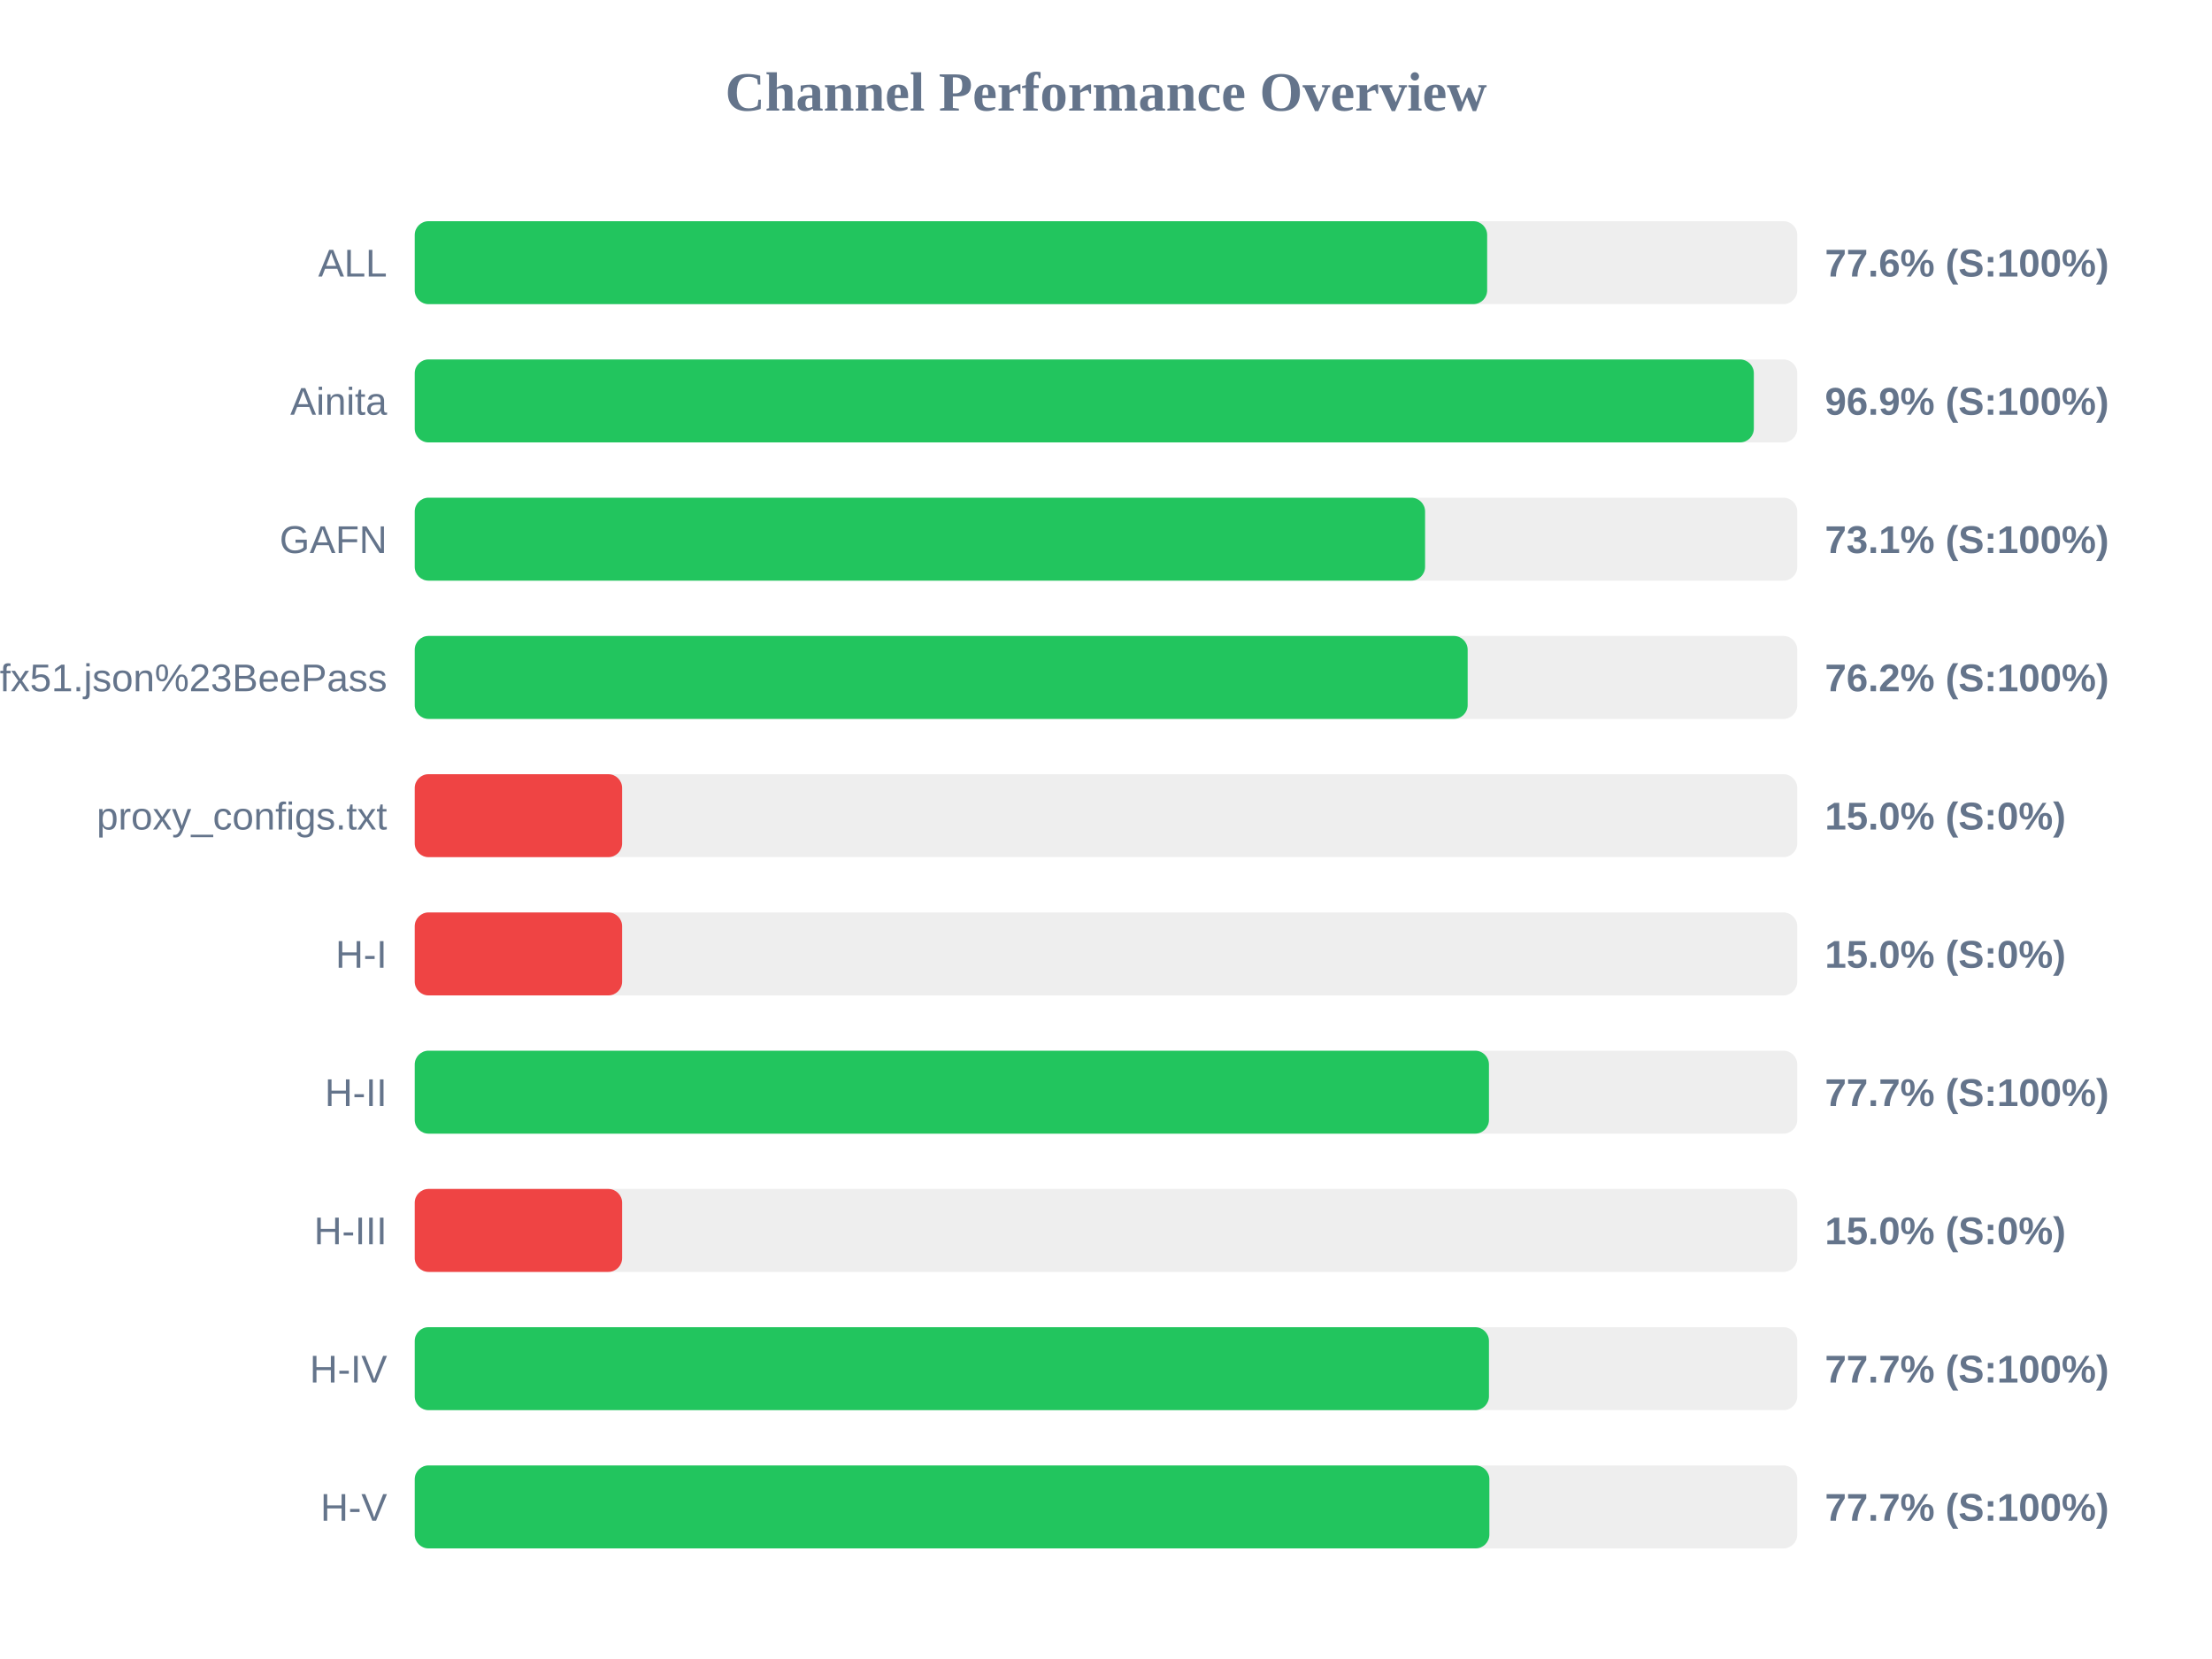
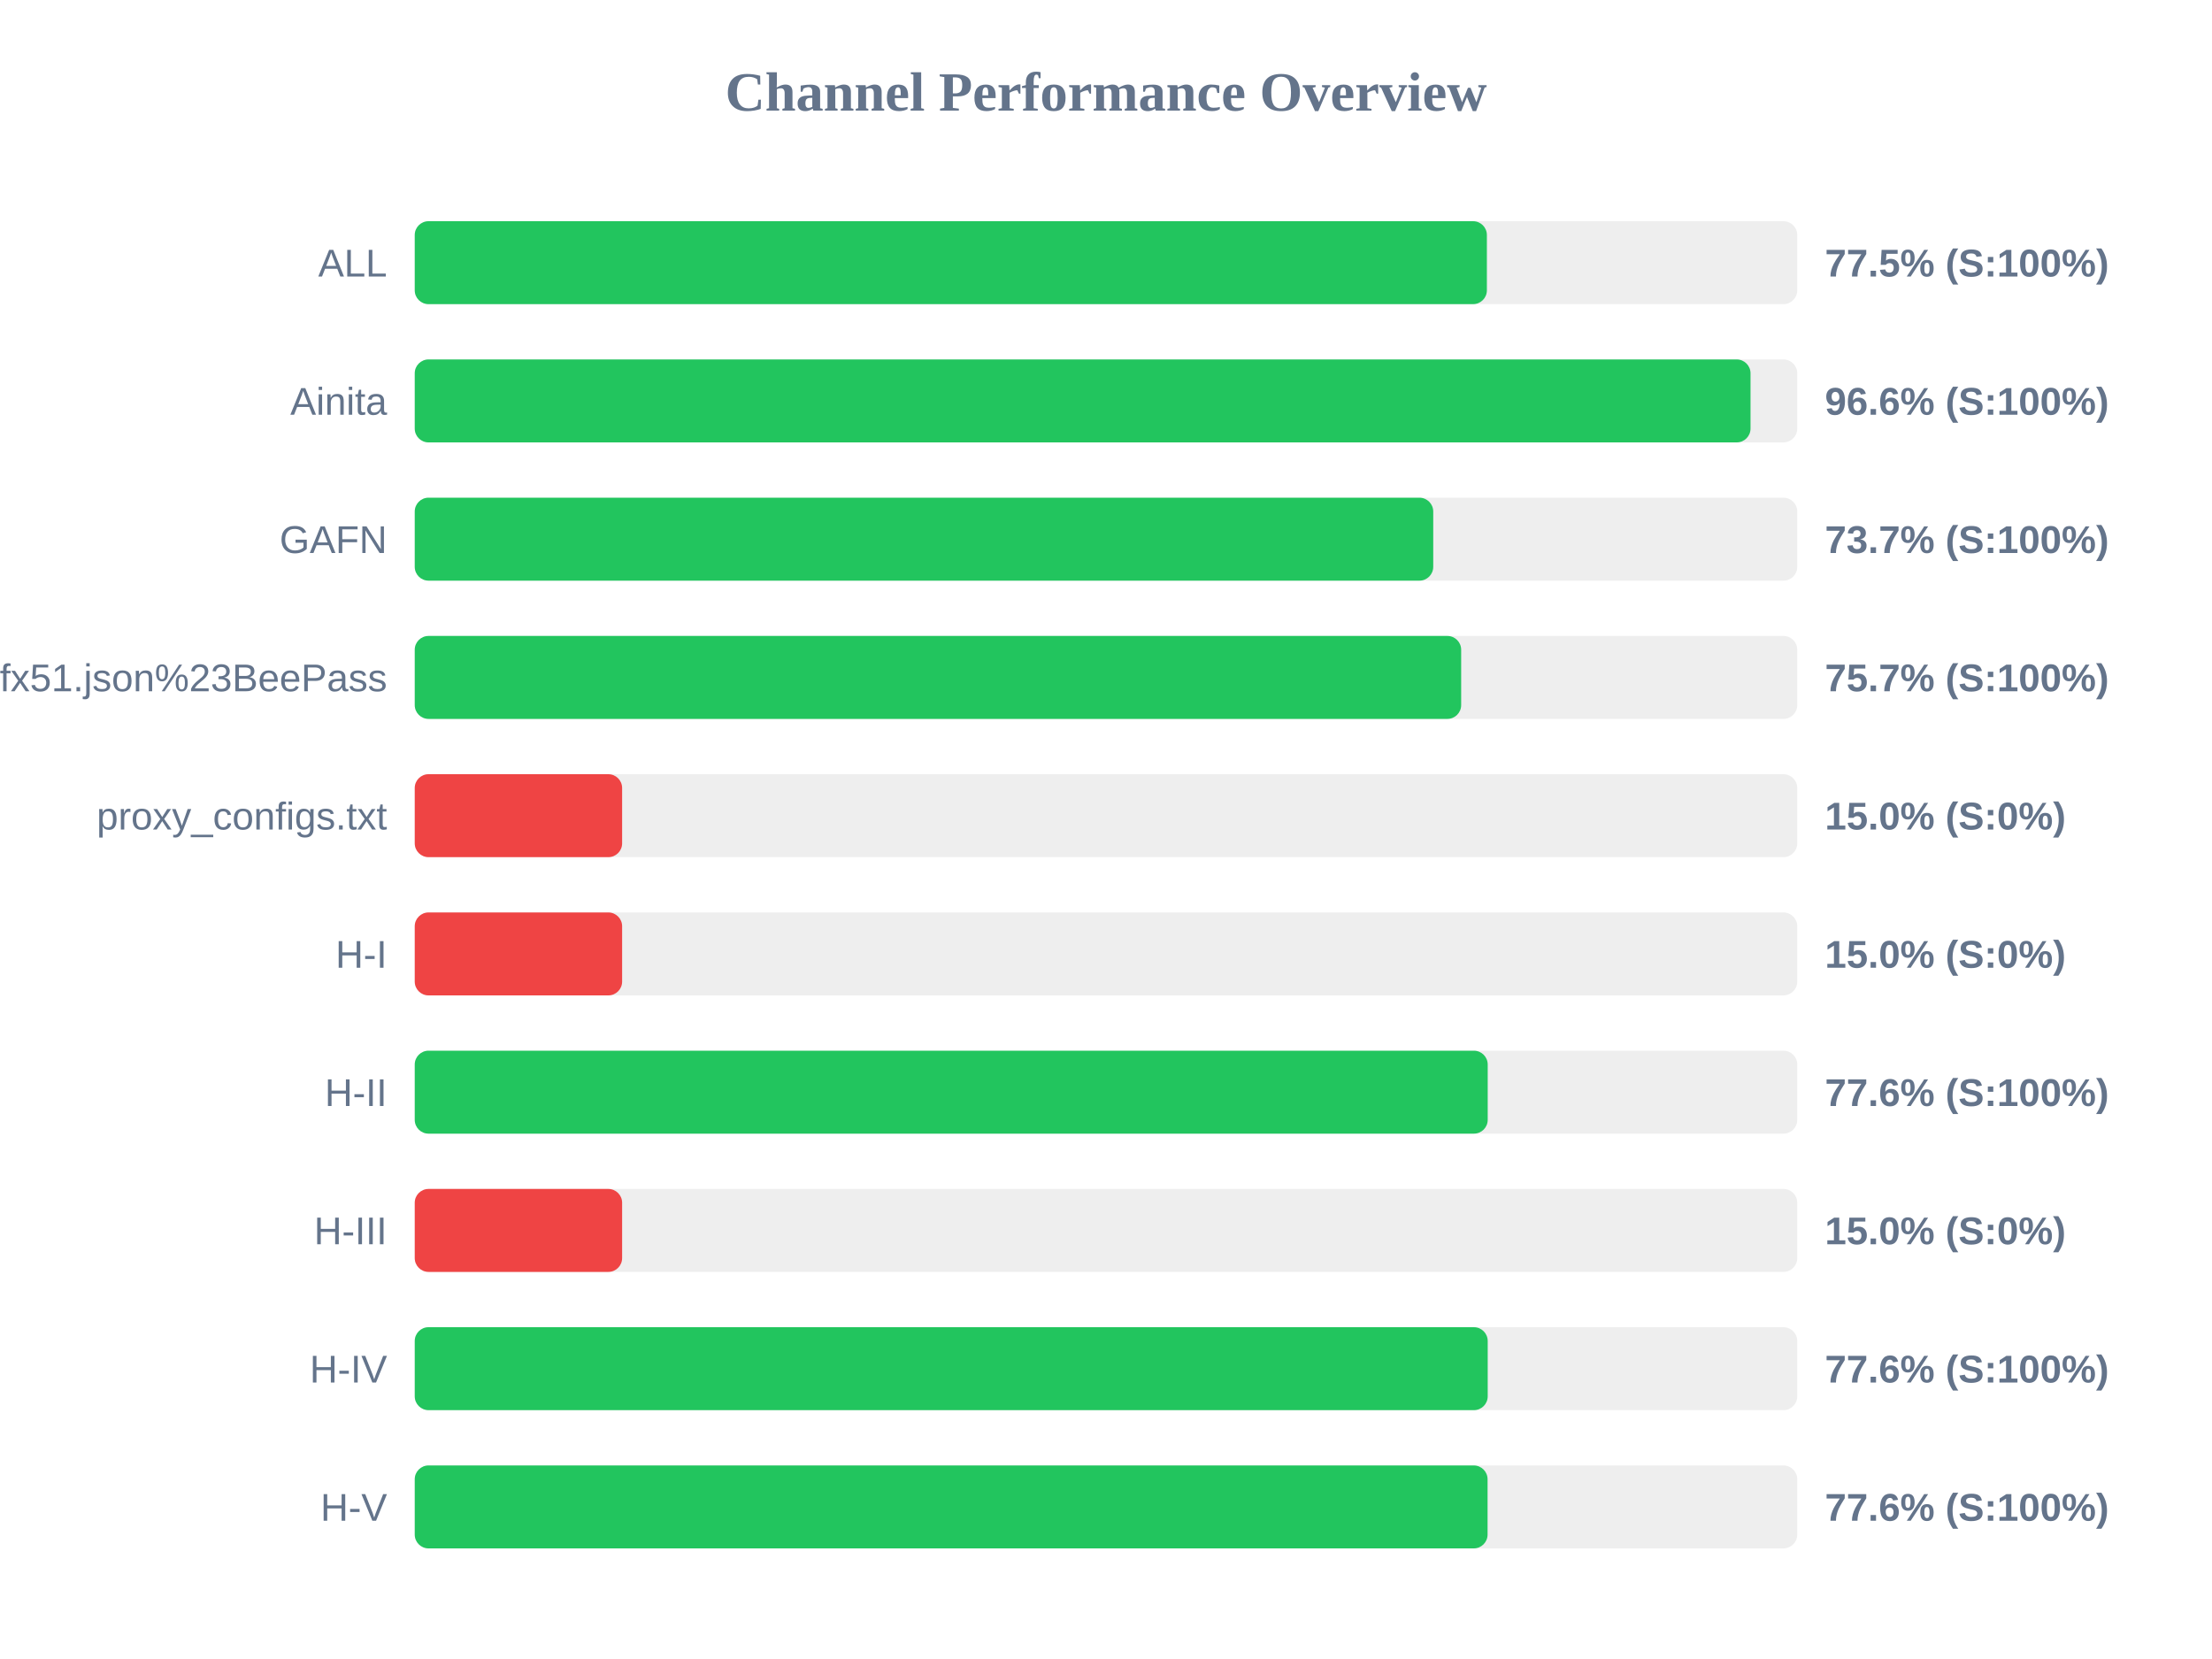
<svg xmlns="http://www.w3.org/2000/svg" width="800" height="600" version="1.1">
  <style>
        .row { font: 14px Arial; fill: #64748b; }
        .score { font: bold 14px Arial; fill: #64748b; }
    </style>
  <text x="400" y="40" text-anchor="middle" font-size="20px" font-weight="bold" fill="#64748b">Channel Performance Overview</text>
  <rect x="150" y="80" width="500" height="30" fill="#eee" rx="5" />
-   <rect x="150" y="80" width="387.85" height="30" fill="#22c55e" rx="5" />
+   <rect x="150" y="80" width="387.75" height="30" fill="#22c55e" rx="5" />
  <text x="140" y="100" text-anchor="end" class="row">ALL</text>
-   <text x="660" y="100" text-anchor="start" class="score">77.6% (S:100%)</text>
+   <text x="660" y="100" text-anchor="start" class="score">77.5% (S:100%)</text>
  <rect x="150" y="130" width="500" height="30" fill="#eee" rx="5" />
-   <rect x="150" y="130" width="484.3" height="30" fill="#22c55e" rx="5" />
+   <rect x="150" y="130" width="483.1" height="30" fill="#22c55e" rx="5" />
  <text x="140" y="150" text-anchor="end" class="row">Ainita</text>
-   <text x="660" y="150" text-anchor="start" class="score">96.9% (S:100%)</text>
+   <text x="660" y="150" text-anchor="start" class="score">96.6% (S:100%)</text>
  <rect x="150" y="180" width="500" height="30" fill="#eee" rx="5" />
-   <rect x="150" y="180" width="365.4" height="30" fill="#22c55e" rx="5" />
+   <rect x="150" y="180" width="368.35" height="30" fill="#22c55e" rx="5" />
  <text x="140" y="200" text-anchor="end" class="row">GAFN</text>
-   <text x="660" y="200" text-anchor="start" class="score">73.1% (S:100%)</text>
+   <text x="660" y="200" text-anchor="start" class="score">73.7% (S:100%)</text>
  <rect x="150" y="230" width="500" height="30" fill="#eee" rx="5" />
-   <rect x="150" y="230" width="380.8" height="30" fill="#22c55e" rx="5" />
+   <rect x="150" y="230" width="378.45" height="30" fill="#22c55e" rx="5" />
  <text x="140" y="250" text-anchor="end" class="row">sub?s=ssconf%3A%2F%2Fs3.amazonaws.com%2Fbeedynconprd%2Fzf38bv6oxi1nv3wfkpmxyfl8yj5fargza3foantoalu16vznl0ckxx7bgf1ufx51.json%23BeePass</text>
-   <text x="660" y="250" text-anchor="start" class="score">76.2% (S:100%)</text>
+   <text x="660" y="250" text-anchor="start" class="score">75.7% (S:100%)</text>
  <rect x="150" y="280" width="500" height="30" fill="#eee" rx="5" />
  <rect x="150" y="280" width="75.0" height="30" fill="#ef4444" rx="5" />
  <text x="140" y="300" text-anchor="end" class="row">proxy_configs.txt</text>
  <text x="660" y="300" text-anchor="start" class="score">15.0% (S:0%)</text>
  <rect x="150" y="330" width="500" height="30" fill="#eee" rx="5" />
  <rect x="150" y="330" width="75.0" height="30" fill="#ef4444" rx="5" />
  <text x="140" y="350" text-anchor="end" class="row">H-I</text>
  <text x="660" y="350" text-anchor="start" class="score">15.0% (S:0%)</text>
  <rect x="150" y="380" width="500" height="30" fill="#eee" rx="5" />
-   <rect x="150" y="380" width="388.5" height="30" fill="#22c55e" rx="5" />
+   <rect x="150" y="380" width="388.05" height="30" fill="#22c55e" rx="5" />
  <text x="140" y="400" text-anchor="end" class="row">H-II</text>
-   <text x="660" y="400" text-anchor="start" class="score">77.7% (S:100%)</text>
+   <text x="660" y="400" text-anchor="start" class="score">77.6% (S:100%)</text>
  <rect x="150" y="430" width="500" height="30" fill="#eee" rx="5" />
  <rect x="150" y="430" width="75.0" height="30" fill="#ef4444" rx="5" />
  <text x="140" y="450" text-anchor="end" class="row">H-III</text>
  <text x="660" y="450" text-anchor="start" class="score">15.0% (S:0%)</text>
  <rect x="150" y="480" width="500" height="30" fill="#eee" rx="5" />
-   <rect x="150" y="480" width="388.5" height="30" fill="#22c55e" rx="5" />
+   <rect x="150" y="480" width="388.05" height="30" fill="#22c55e" rx="5" />
  <text x="140" y="500" text-anchor="end" class="row">H-IV</text>
-   <text x="660" y="500" text-anchor="start" class="score">77.7% (S:100%)</text>
+   <text x="660" y="500" text-anchor="start" class="score">77.6% (S:100%)</text>
  <rect x="150" y="530" width="500" height="30" fill="#eee" rx="5" />
-   <rect x="150" y="530" width="388.65" height="30" fill="#22c55e" rx="5" />
+   <rect x="150" y="530" width="388.0" height="30" fill="#22c55e" rx="5" />
  <text x="140" y="550" text-anchor="end" class="row">H-V</text>
-   <text x="660" y="550" text-anchor="start" class="score">77.7% (S:100%)</text>
+   <text x="660" y="550" text-anchor="start" class="score">77.6% (S:100%)</text>
</svg>
